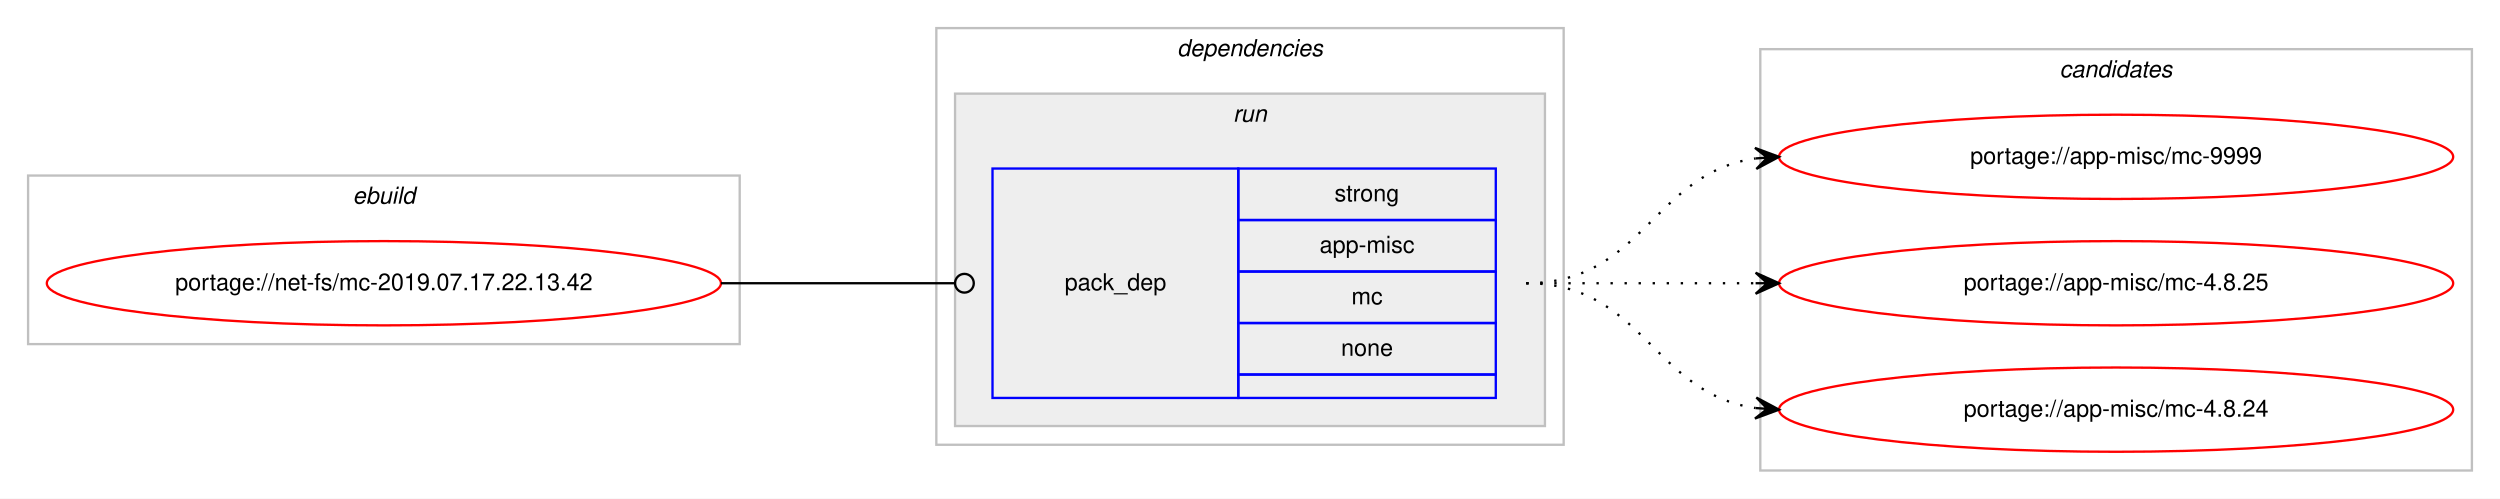
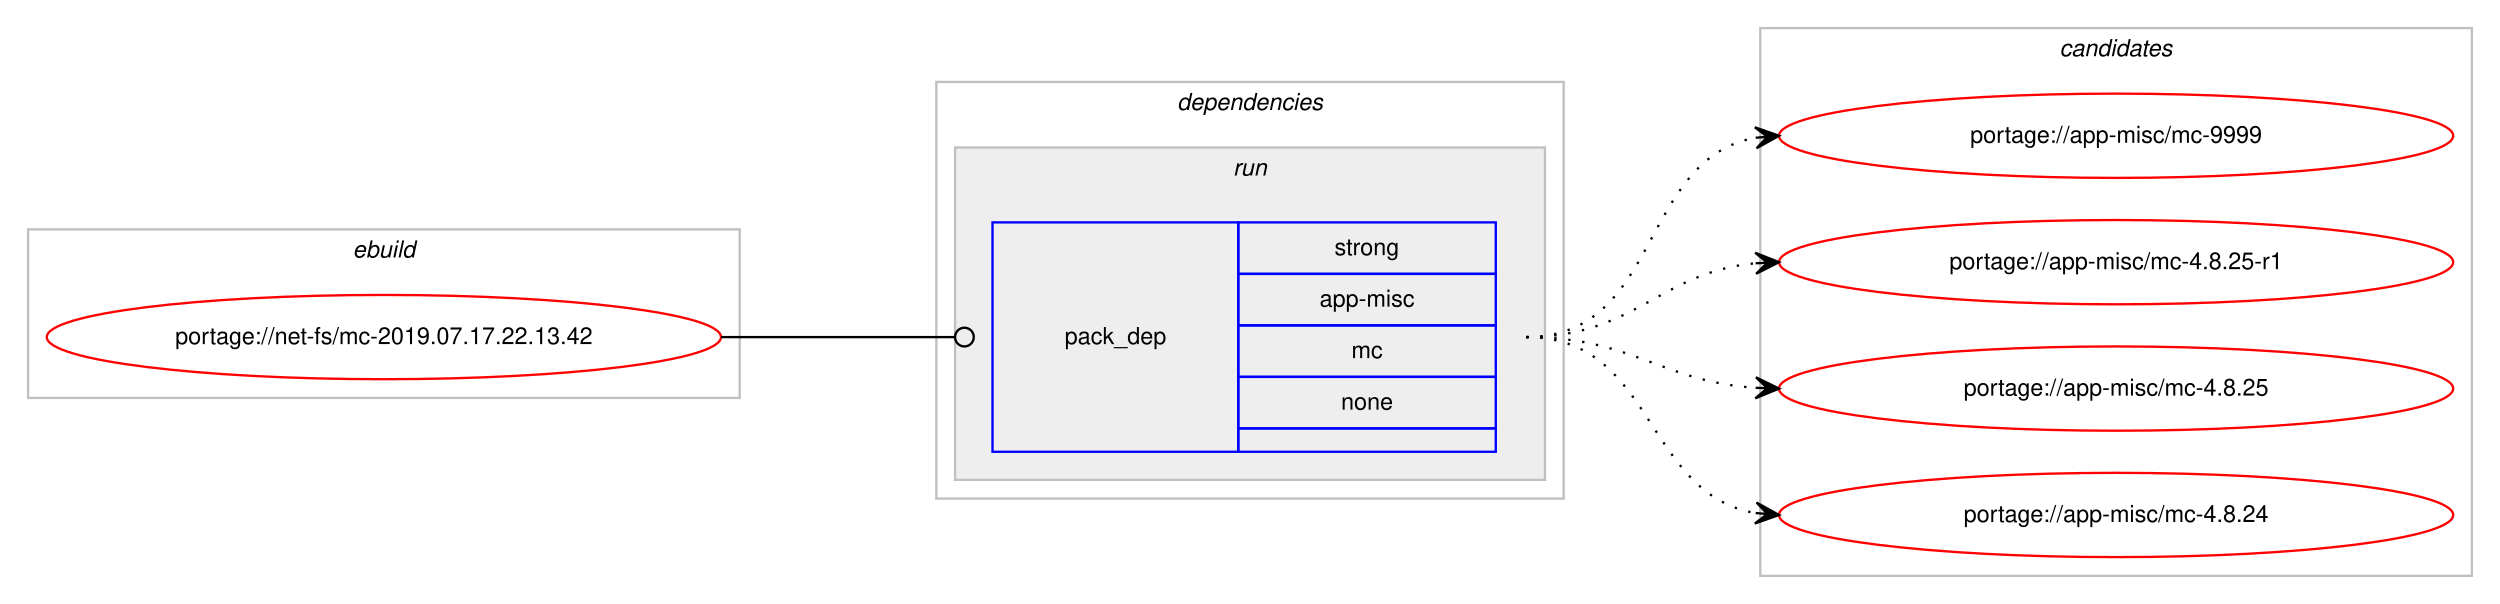
- <svg xmlns="http://www.w3.org/2000/svg" xmlns:xlink="http://www.w3.org/1999/xlink" width="1068pt" height="213pt" viewBox="0.00 0.00 1068.00 213.00">
-   <g id="graph0" class="graph" transform="scale(1 1) rotate(0) translate(4 209)">
-     <polygon fill="#ffffff" stroke="transparent" points="-4,4 -4,-209 1064,-209 1064,4 -4,4" />
+ <svg xmlns="http://www.w3.org/2000/svg" xmlns:xlink="http://www.w3.org/1999/xlink" width="1068pt" height="258pt" viewBox="0.00 0.00 1068.00 258.00">
+   <g id="graph0" class="graph" transform="scale(1 1) rotate(0) translate(4 254)">
+     <polygon fill="#ffffff" stroke="transparent" points="-4,4 -4,-254 1064,-254 1064,4 -4,4" />
    <g id="clust1" class="cluster">
-       <polygon fill="none" stroke="#c0c0c0" points="8,-62 8,-134 312,-134 312,-62 8,-62" />
-       <text text-anchor="start" x="146.663" y="-122" font-family="Helvetica,sans-Serif" font-style="italic" font-size="10.00" fill="#000000">ebuild</text>
+       <polygon fill="none" stroke="#c0c0c0" points="8,-84 8,-156 312,-156 312,-84 8,-84" />
+       <text text-anchor="start" x="146.663" y="-144" font-family="Helvetica,sans-Serif" font-style="italic" font-size="10.00" fill="#000000">ebuild</text>
    </g>
    <g id="clust2" class="cluster">
-       <polygon fill="none" stroke="#c0c0c0" points="396,-19 396,-197 664,-197 664,-19 396,-19" />
-       <text text-anchor="start" x="498.875" y="-185" font-family="Helvetica,sans-Serif" font-style="italic" font-size="10.00" fill="#000000">dependencies</text>
+       <polygon fill="none" stroke="#c0c0c0" points="396,-41 396,-219 664,-219 664,-41 396,-41" />
+       <text text-anchor="start" x="498.875" y="-207" font-family="Helvetica,sans-Serif" font-style="italic" font-size="10.00" fill="#000000">dependencies</text>
    </g>
    <g id="clust5" class="cluster">
-       <polygon fill="#eeeeee" stroke="#c0c0c0" points="404,-27 404,-169 656,-169 656,-27 404,-27" />
-       <text text-anchor="start" x="522.777" y="-157" font-family="Helvetica,sans-Serif" font-style="italic" font-size="10.00" fill="#000000">run</text>
+       <polygon fill="#eeeeee" stroke="#c0c0c0" points="404,-49 404,-191 656,-191 656,-49 404,-49" />
+       <text text-anchor="start" x="522.777" y="-179" font-family="Helvetica,sans-Serif" font-style="italic" font-size="10.00" fill="#000000">run</text>
    </g>
    <g id="clust7" class="cluster">
-       <polygon fill="none" stroke="#c0c0c0" points="748,-8 748,-188 1052,-188 1052,-8 748,-8" />
-       <text text-anchor="start" x="875.824" y="-176" font-family="Helvetica,sans-Serif" font-style="italic" font-size="10.00" fill="#000000">candidates</text>
+       <polygon fill="none" stroke="#c0c0c0" points="748,-8 748,-242 1052,-242 1052,-8 748,-8" />
+       <text text-anchor="start" x="875.824" y="-230" font-family="Helvetica,sans-Serif" font-style="italic" font-size="10.00" fill="#000000">candidates</text>
    </g>
    <g id="node1" class="node">
      <g id="a_node1">
        <a xlink:href="../net-fs/mc-2019.07.17.22.13.42.svg" xlink:title="portage://net-fs/mc-2019.07.17.22.13.42">
-           <ellipse fill="none" stroke="#ff0000" cx="160" cy="-88" rx="144" ry="18" />
-           <text text-anchor="middle" x="160" y="-85" font-family="Helvetica,sans-Serif" font-size="10.00" fill="#000000">portage://net-fs/mc-2019.07.17.22.13.42</text>
+           <ellipse fill="none" stroke="#ff0000" cx="160" cy="-110" rx="144" ry="18" />
+           <text text-anchor="middle" x="160" y="-107" font-family="Helvetica,sans-Serif" font-size="10.00" fill="#000000">portage://net-fs/mc-2019.07.17.22.13.42</text>
        </a>
      </g>
    </g>
    <g id="node2" class="node">
-       <polygon fill="none" stroke="#0000ff" points="420,-39 420,-137 525,-137 525,-39 420,-39" />
-       <text text-anchor="start" x="450.823" y="-85" font-family="Helvetica,sans-Serif" font-size="10.00" fill="#000000">pack_dep</text>
+       <polygon fill="none" stroke="#0000ff" points="420,-61 420,-159 525,-159 525,-61 420,-61" />
+       <text text-anchor="start" x="450.823" y="-107" font-family="Helvetica,sans-Serif" font-size="10.00" fill="#000000">pack_dep</text>
+       <polygon fill="none" stroke="#0000ff" points="525,-137 525,-159 635,-159 635,-137 525,-137" />
+       <text text-anchor="start" x="566.107" y="-145" font-family="Helvetica,sans-Serif" font-size="10.00" fill="#000000">strong</text>
      <polygon fill="none" stroke="#0000ff" points="525,-115 525,-137 635,-137 635,-115 525,-115" />
-       <text text-anchor="start" x="566.107" y="-123" font-family="Helvetica,sans-Serif" font-size="10.00" fill="#000000">strong</text>
+       <text text-anchor="start" x="559.723" y="-123" font-family="Helvetica,sans-Serif" font-size="10.00" fill="#000000">app-misc</text>
      <polygon fill="none" stroke="#0000ff" points="525,-93 525,-115 635,-115 635,-93 525,-93" />
-       <text text-anchor="start" x="559.723" y="-101" font-family="Helvetica,sans-Serif" font-size="10.00" fill="#000000">app-misc</text>
+       <text text-anchor="start" x="573.336" y="-101" font-family="Helvetica,sans-Serif" font-size="10.00" fill="#000000">mc</text>
      <polygon fill="none" stroke="#0000ff" points="525,-71 525,-93 635,-93 635,-71 525,-71" />
-       <text text-anchor="start" x="573.336" y="-79" font-family="Helvetica,sans-Serif" font-size="10.00" fill="#000000">mc</text>
-       <polygon fill="none" stroke="#0000ff" points="525,-49 525,-71 635,-71 635,-49 525,-49" />
-       <text text-anchor="start" x="568.882" y="-57" font-family="Helvetica,sans-Serif" font-size="10.00" fill="#000000">none</text>
-       <polygon fill="none" stroke="#0000ff" points="525,-39 525,-49 635,-49 635,-39 525,-39" />
+       <text text-anchor="start" x="568.882" y="-79" font-family="Helvetica,sans-Serif" font-size="10.00" fill="#000000">none</text>
+       <polygon fill="none" stroke="#0000ff" points="525,-61 525,-71 635,-71 635,-61 525,-61" />
    </g>
    <g id="edge1" class="edge">
-       <path fill="none" stroke="#000000" d="M304,-88C349.188,-88 362.47,-88 403.919,-88" />
-       <ellipse fill="none" stroke="#000000" cx="408" cy="-88" rx="4" ry="4" />
+       <path fill="none" stroke="#000000" d="M304,-110C349.188,-110 362.47,-110 403.919,-110" />
+       <ellipse fill="none" stroke="#000000" cx="408" cy="-110" rx="4" ry="4" />
    </g>
    <g id="node3" class="node">
      <g id="a_node3">
        <a xlink:href="../app-misc/mc-9999.svg" xlink:title="portage://app-misc/mc-9999">
-           <ellipse fill="none" stroke="#ff0000" cx="900" cy="-142" rx="144" ry="18" />
-           <text text-anchor="middle" x="900" y="-139" font-family="Helvetica,sans-Serif" font-size="10.00" fill="#000000">portage://app-misc/mc-9999</text>
+           <ellipse fill="none" stroke="#ff0000" cx="900" cy="-196" rx="144" ry="18" />
+           <text text-anchor="middle" x="900" y="-193" font-family="Helvetica,sans-Serif" font-size="10.00" fill="#000000">portage://app-misc/mc-9999</text>
        </a>
      </g>
    </g>
    <g id="edge2" class="edge">
-       <path fill="none" stroke="#000000" stroke-dasharray="1,5" d="M648,-88C698.102,-88 702.012,-135.066 745.979,-141.317" />
-       <polygon fill="#000000" stroke="#000000" points="756,-142 745.717,-145.81 751.012,-141.66 746.023,-141.32 746.023,-141.32 746.023,-141.32 751.012,-141.66 746.329,-136.831 756,-142 756,-142" />
+       <path fill="none" stroke="#000000" stroke-dasharray="1,5" d="M648,-110C705.764,-110 696.105,-186.217 745.967,-195.149" />
+       <polygon fill="#000000" stroke="#000000" points="756,-196 745.655,-199.638 751.018,-195.577 746.036,-195.155 746.036,-195.155 746.036,-195.155 751.018,-195.577 746.416,-190.671 756,-196 756,-196" />
    </g>
    <g id="node4" class="node">
      <g id="a_node4">
+         <a xlink:href="../app-misc/mc-4.8.25-r1.svg" xlink:title="portage://app-misc/mc-4.8.25-r1">
+           <ellipse fill="none" stroke="#ff0000" cx="900" cy="-142" rx="144" ry="18" />
+           <text text-anchor="middle" x="900" y="-139" font-family="Helvetica,sans-Serif" font-size="10.00" fill="#000000">portage://app-misc/mc-4.8.25-r1</text>
+         </a>
+       </g>
+     </g>
+     <g id="edge3" class="edge">
+       <path fill="none" stroke="#000000" stroke-dasharray="1,5" d="M648,-110C694.445,-110 704.579,-137.542 745.776,-141.523" />
+       <polygon fill="#000000" stroke="#000000" points="756,-142 745.801,-146.029 751.005,-141.767 746.011,-141.534 746.011,-141.534 746.011,-141.534 751.005,-141.767 746.221,-137.039 756,-142 756,-142" />
+     </g>
+     <g id="node5" class="node">
+       <g id="a_node5">
        <a xlink:href="../app-misc/mc-4.8.25.svg" xlink:title="portage://app-misc/mc-4.8.25">
          <ellipse fill="none" stroke="#ff0000" cx="900" cy="-88" rx="144" ry="18" />
          <text text-anchor="middle" x="900" y="-85" font-family="Helvetica,sans-Serif" font-size="10.00" fill="#000000">portage://app-misc/mc-4.8.25</text>
        </a>
      </g>
    </g>
-     <g id="edge3" class="edge">
-       <path fill="none" stroke="#000000" stroke-dasharray="1,5" d="M648,-88C692.438,-88 706.02,-88 745.878,-88" />
-       <polygon fill="#000000" stroke="#000000" points="756,-88 746,-92.5 751,-88 746,-88 746,-88 746,-88 751,-88 746,-83.5 756,-88 756,-88" />
+     <g id="edge4" class="edge">
+       <path fill="none" stroke="#000000" stroke-dasharray="1,5" d="M648,-110C693.446,-110 705.361,-91.065 745.961,-88.328" />
+       <polygon fill="#000000" stroke="#000000" points="756,-88 746.152,-92.824 751.003,-88.163 746.005,-88.327 746.005,-88.327 746.005,-88.327 751.003,-88.163 745.858,-83.829 756,-88 756,-88" />
    </g>
-     <g id="node5" class="node">
-       <g id="a_node5">
+     <g id="node6" class="node">
+       <g id="a_node6">
        <a xlink:href="../app-misc/mc-4.8.24.svg" xlink:title="portage://app-misc/mc-4.8.24">
          <ellipse fill="none" stroke="#ff0000" cx="900" cy="-34" rx="144" ry="18" />
          <text text-anchor="middle" x="900" y="-31" font-family="Helvetica,sans-Serif" font-size="10.00" fill="#000000">portage://app-misc/mc-4.8.24</text>
        </a>
      </g>
    </g>
-     <g id="edge4" class="edge">
-       <path fill="none" stroke="#000000" stroke-dasharray="1,5" d="M648,-88C698.102,-88 702.012,-40.934 745.979,-34.683" />
-       <polygon fill="#000000" stroke="#000000" points="756,-34 746.329,-39.169 751.012,-34.34 746.023,-34.68 746.023,-34.68 746.023,-34.68 751.012,-34.34 745.717,-30.19 756,-34 756,-34" />
+     <g id="edge5" class="edge">
+       <path fill="none" stroke="#000000" stroke-dasharray="1,5" d="M648,-110C703.025,-110 698.214,-43.203 745.76,-34.853" />
+       <polygon fill="#000000" stroke="#000000" points="756,-34 746.408,-39.315 751.017,-34.415 746.035,-34.831 746.035,-34.831 746.035,-34.831 751.017,-34.415 745.661,-30.346 756,-34 756,-34" />
    </g>
  </g>
</svg>
